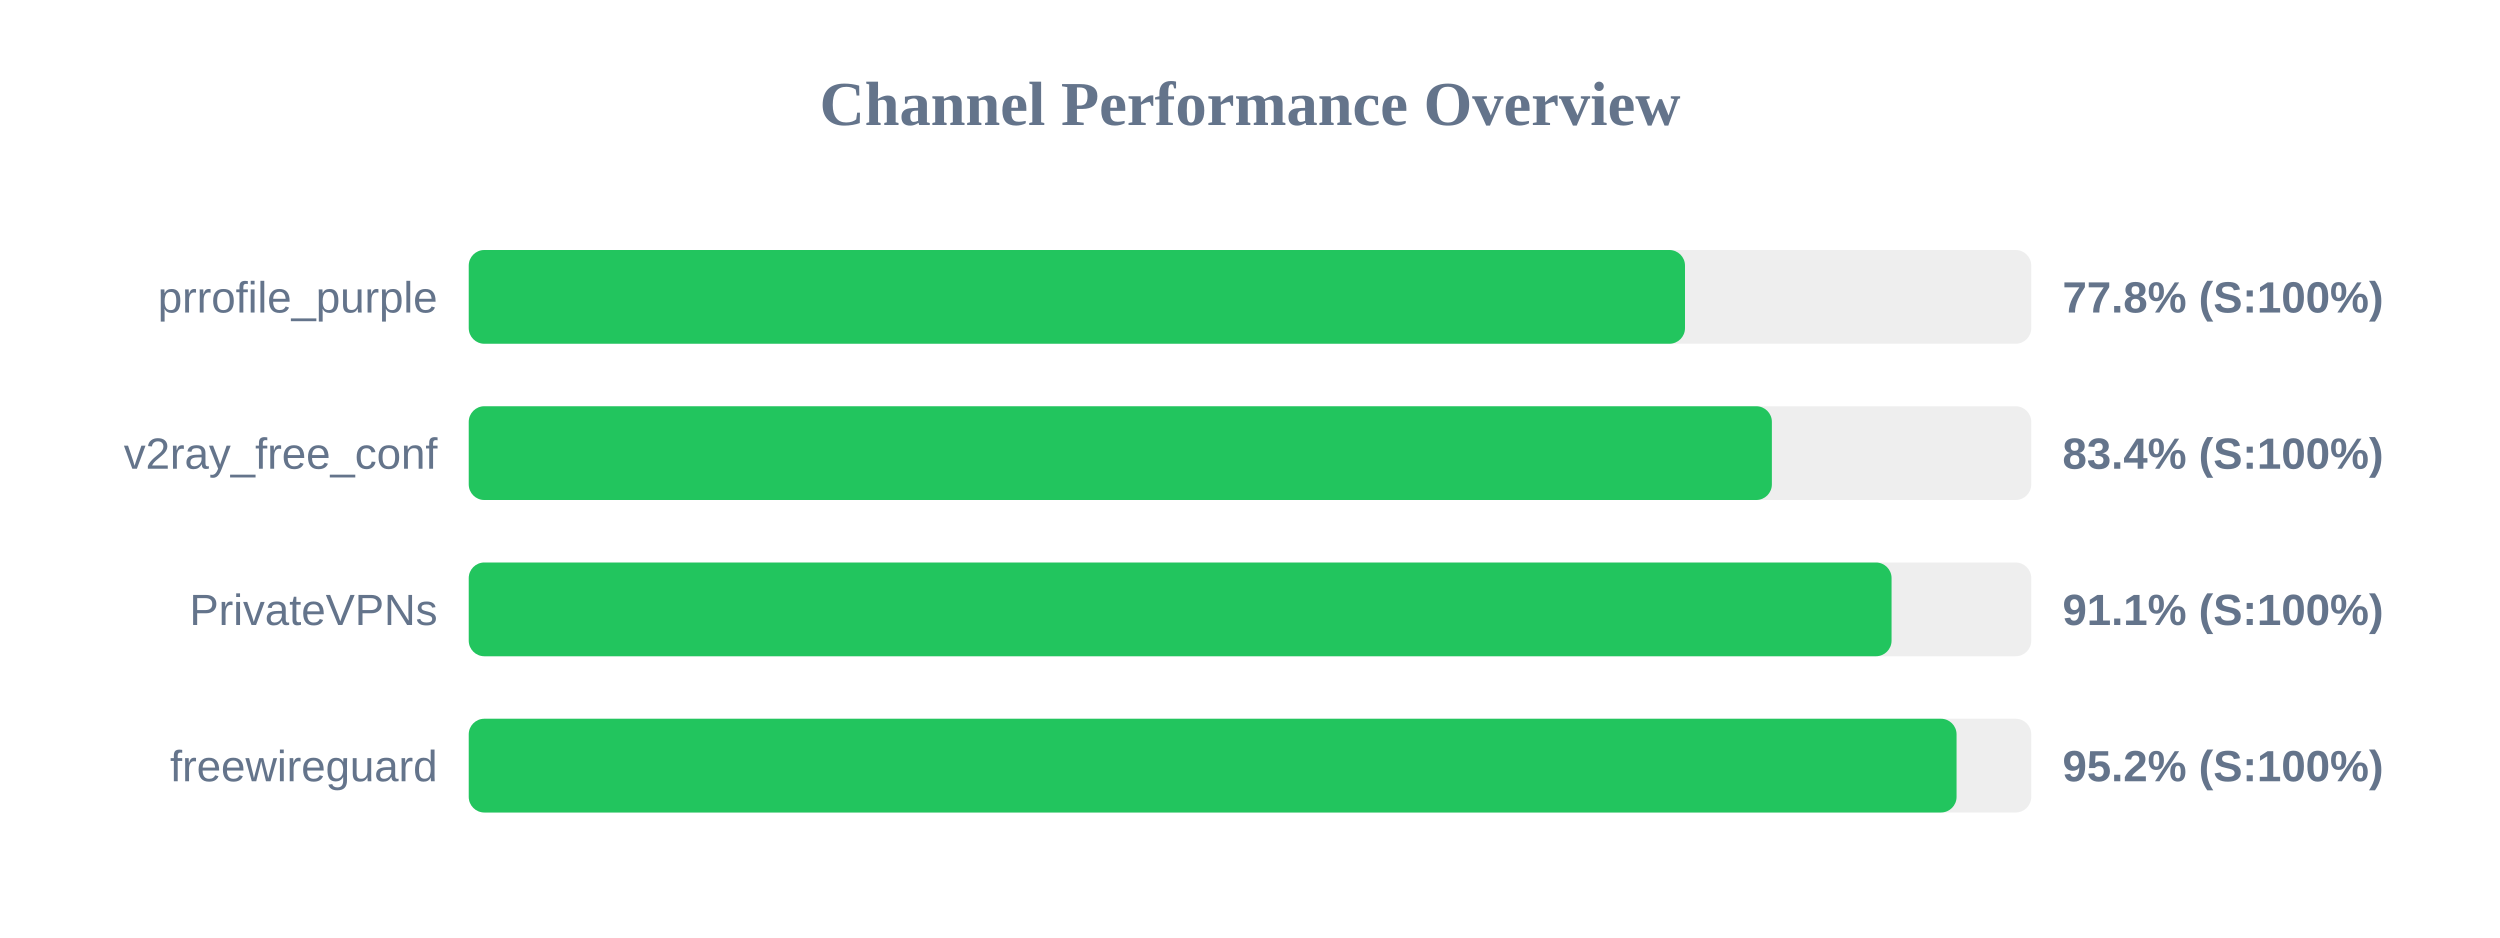
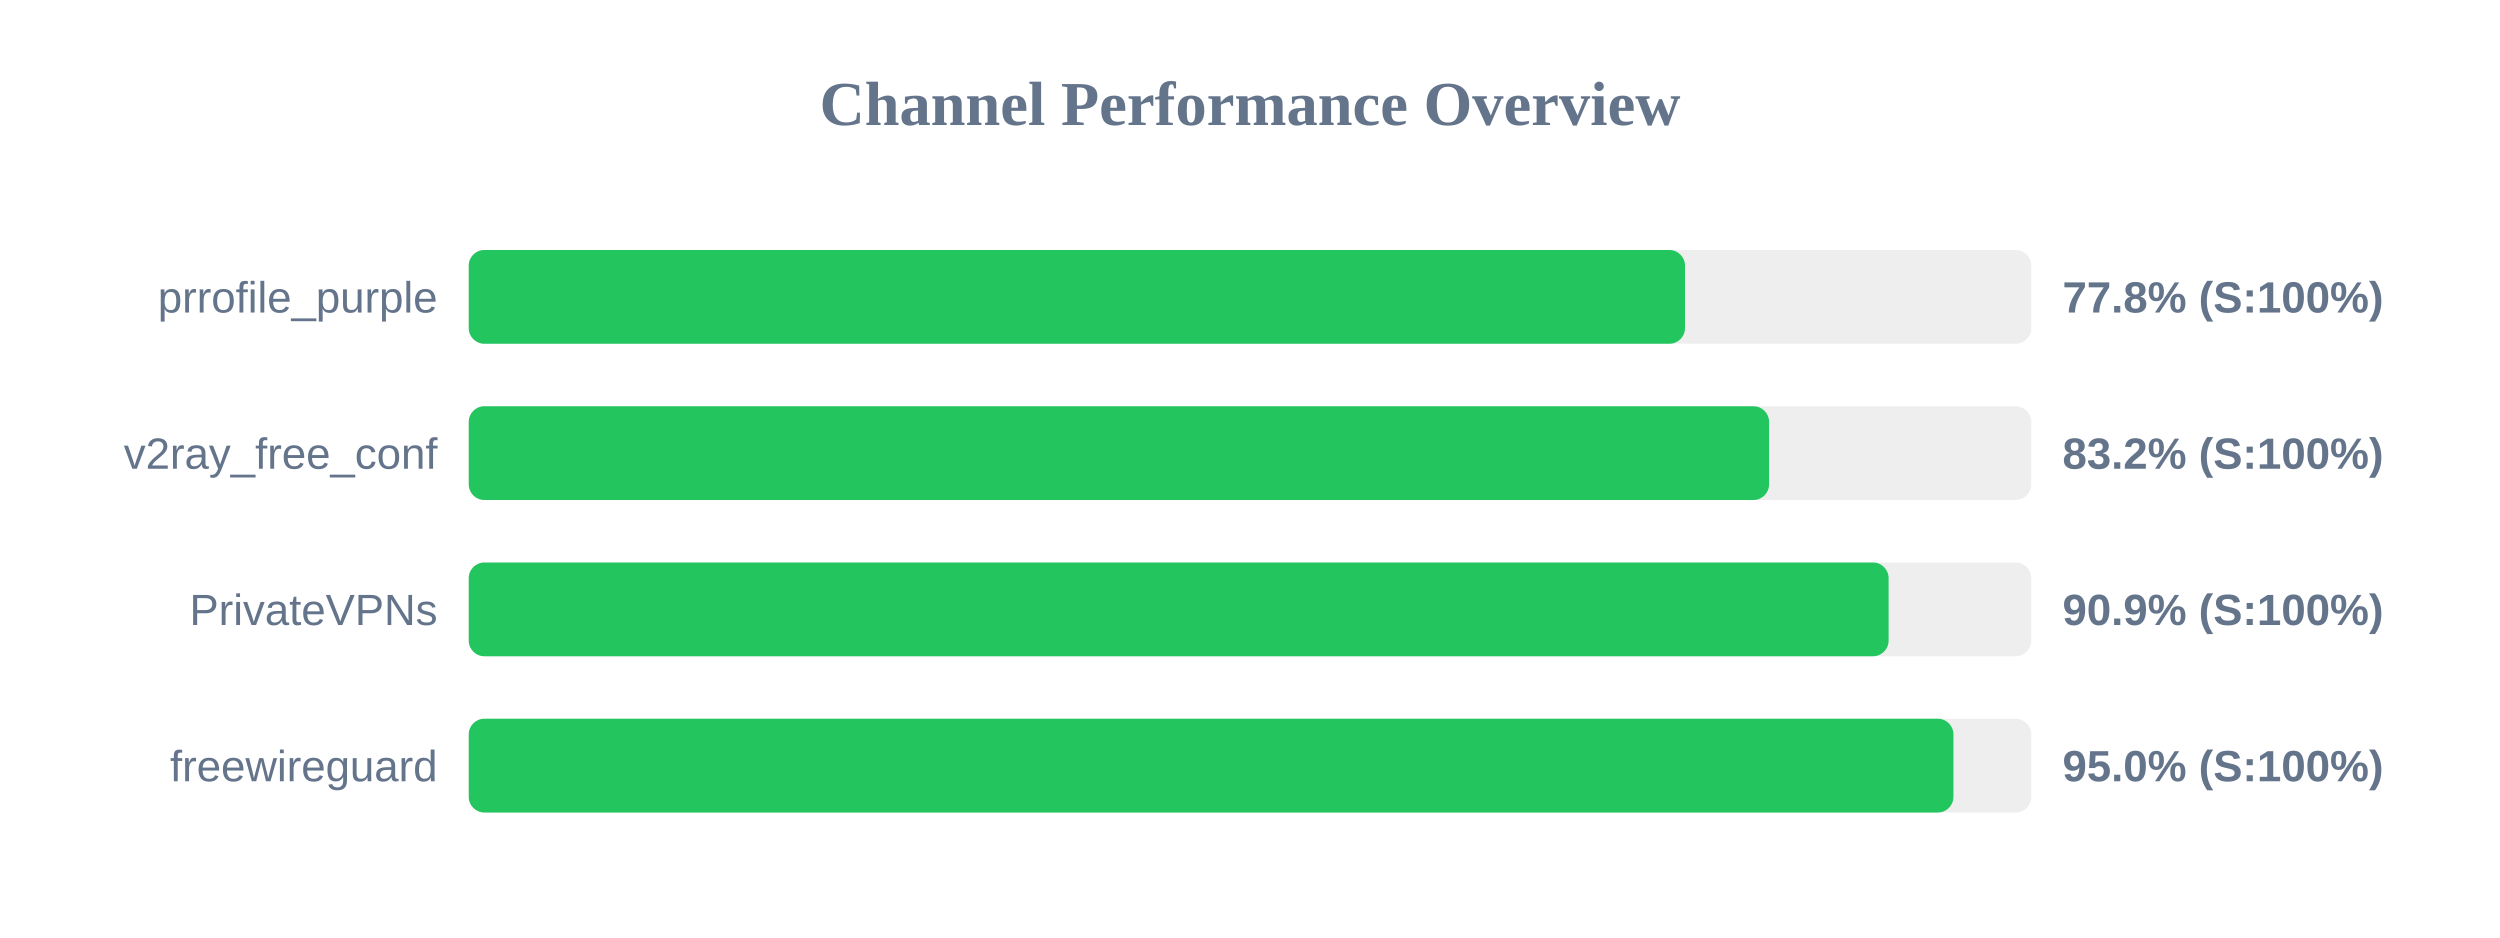
<svg xmlns="http://www.w3.org/2000/svg" width="800" height="300" version="1.1">
  <style>
        .row { font: 14px Arial; fill: #64748b; }
        .score { font: bold 14px Arial; fill: #64748b; }
    </style>
  <text x="400" y="40" text-anchor="middle" font-size="20px" font-weight="bold" fill="#64748b">Channel Performance Overview</text>
  <rect x="150" y="80" width="500" height="30" fill="#eee" rx="5" />
  <rect x="150" y="80" width="389.2" height="30" fill="#22c55e" rx="5" />
  <text x="140" y="100" text-anchor="end" class="row">prrofile_purple</text>
  <text x="660" y="100" text-anchor="start" class="score">77.8% (S:100%)</text>
  <rect x="150" y="130" width="500" height="30" fill="#eee" rx="5" />
-   <rect x="150" y="130" width="417.0" height="30" fill="#22c55e" rx="5" />
+   <rect x="150" y="130" width="416.1" height="30" fill="#22c55e" rx="5" />
  <text x="140" y="150" text-anchor="end" class="row">v2ray_free_conf</text>
-   <text x="660" y="150" text-anchor="start" class="score">83.4% (S:100%)</text>
+   <text x="660" y="150" text-anchor="start" class="score">83.2% (S:100%)</text>
  <rect x="150" y="180" width="500" height="30" fill="#eee" rx="5" />
-   <rect x="150" y="180" width="455.3" height="30" fill="#22c55e" rx="5" />
+   <rect x="150" y="180" width="454.35" height="30" fill="#22c55e" rx="5" />
  <text x="140" y="200" text-anchor="end" class="row">PrivateVPNs</text>
-   <text x="660" y="200" text-anchor="start" class="score">91.1% (S:100%)</text>
+   <text x="660" y="200" text-anchor="start" class="score">90.9% (S:100%)</text>
  <rect x="150" y="230" width="500" height="30" fill="#eee" rx="5" />
-   <rect x="150" y="230" width="476.1" height="30" fill="#22c55e" rx="5" />
+   <rect x="150" y="230" width="475.1" height="30" fill="#22c55e" rx="5" />
  <text x="140" y="250" text-anchor="end" class="row">freewireguard</text>
-   <text x="660" y="250" text-anchor="start" class="score">95.2% (S:100%)</text>
+   <text x="660" y="250" text-anchor="start" class="score">95.0% (S:100%)</text>
</svg>
